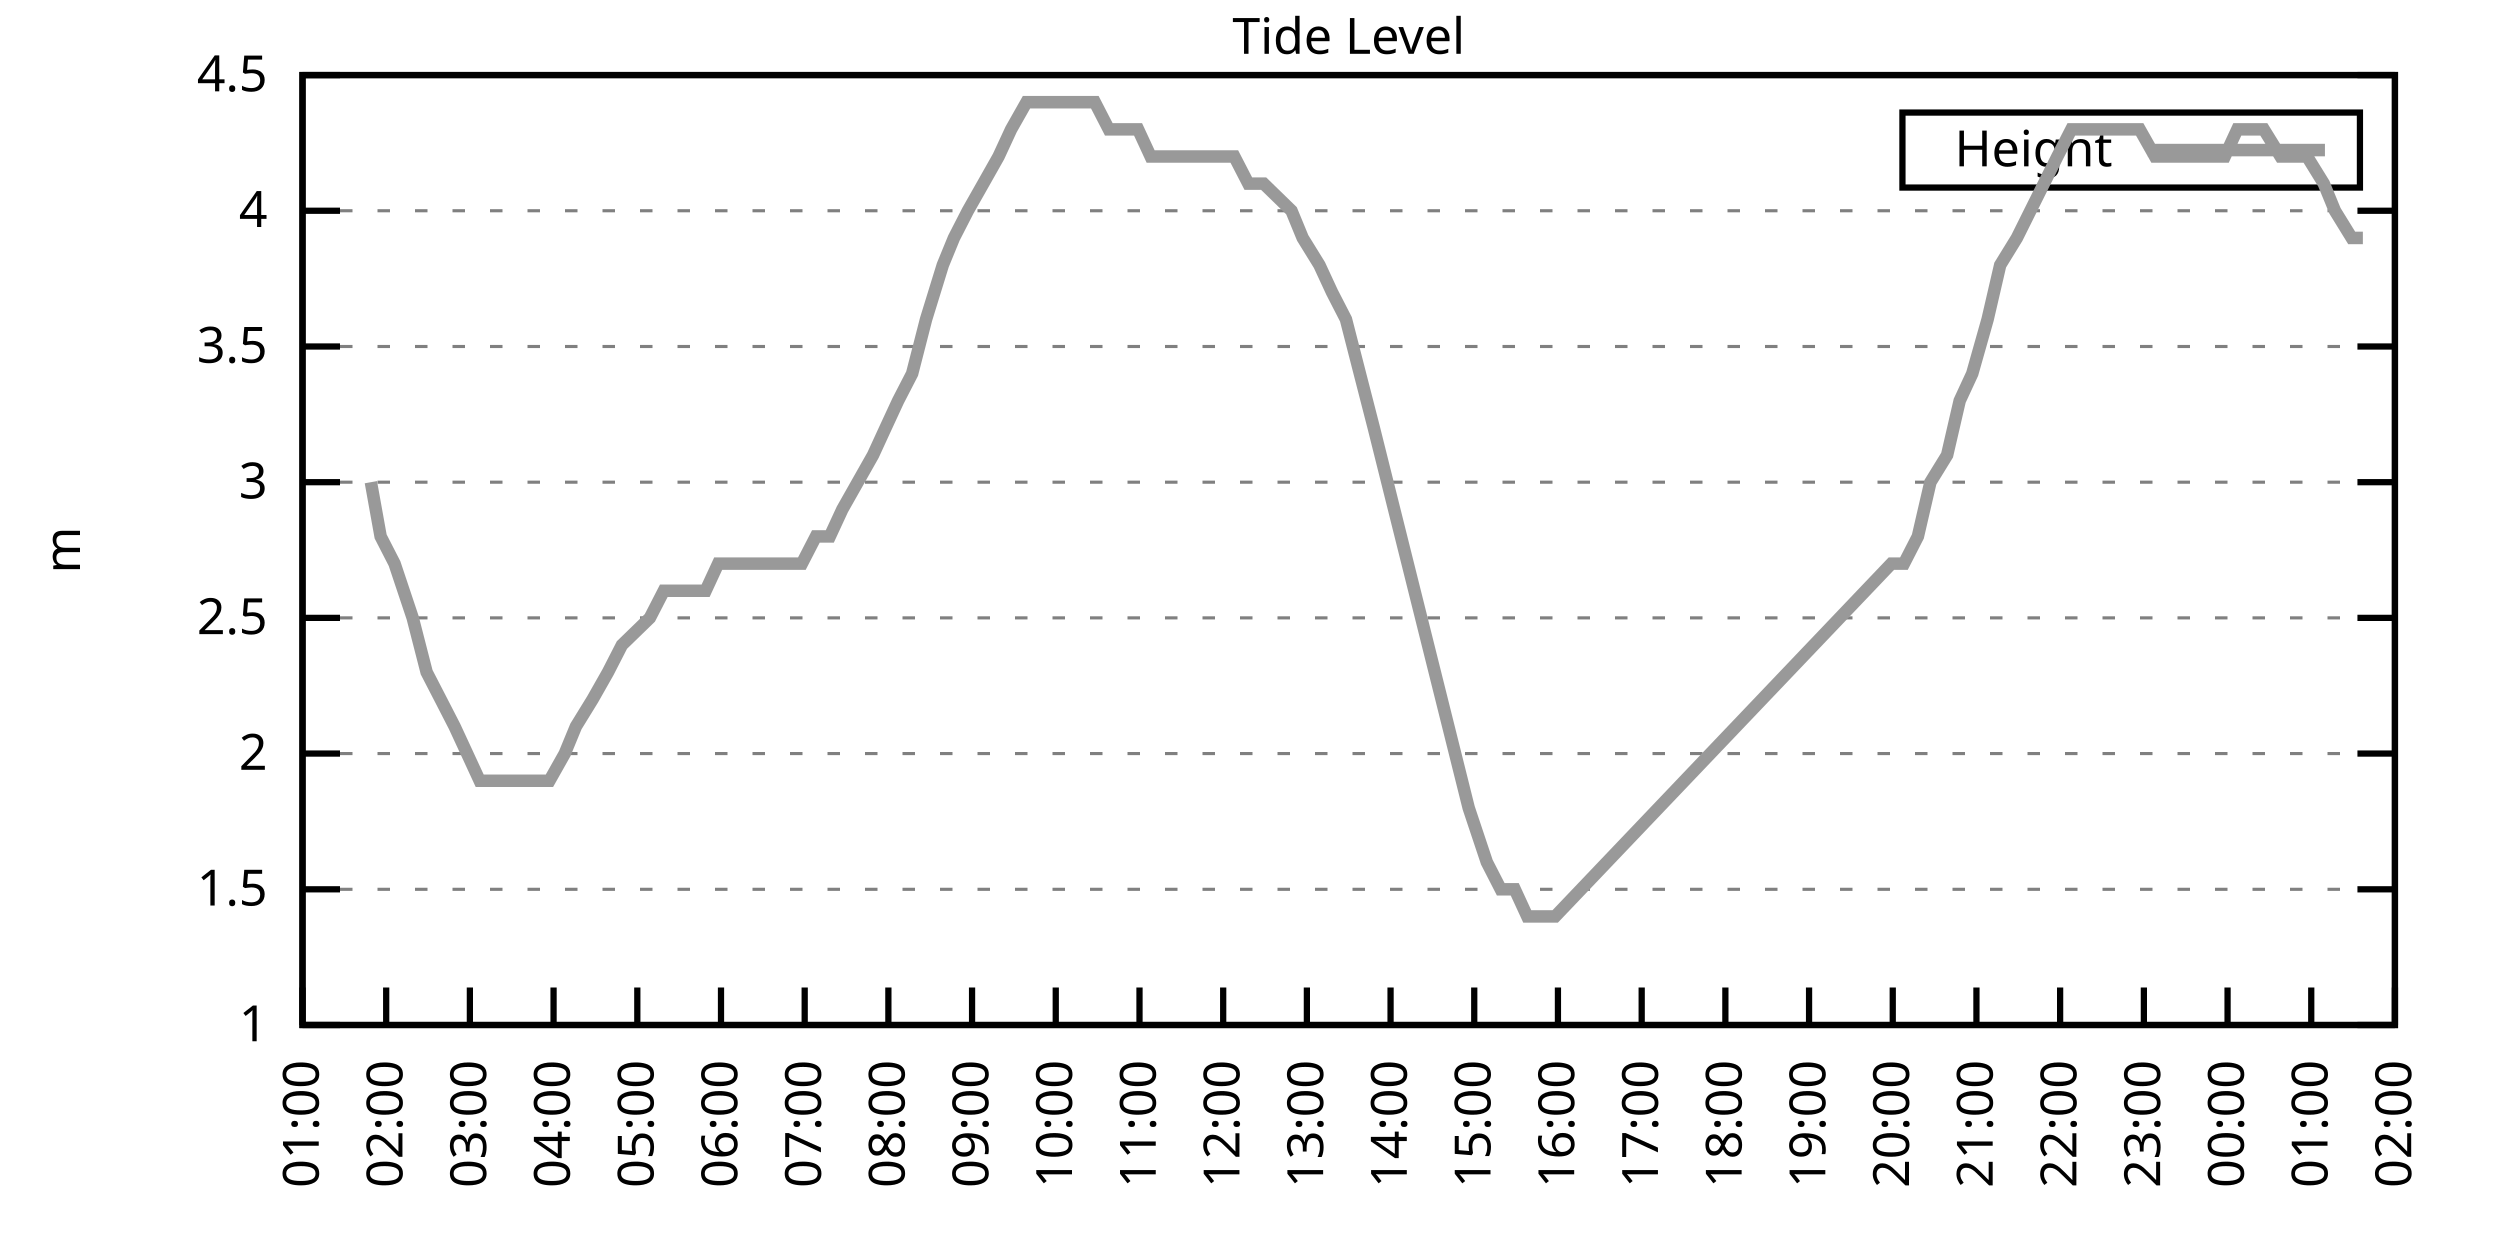
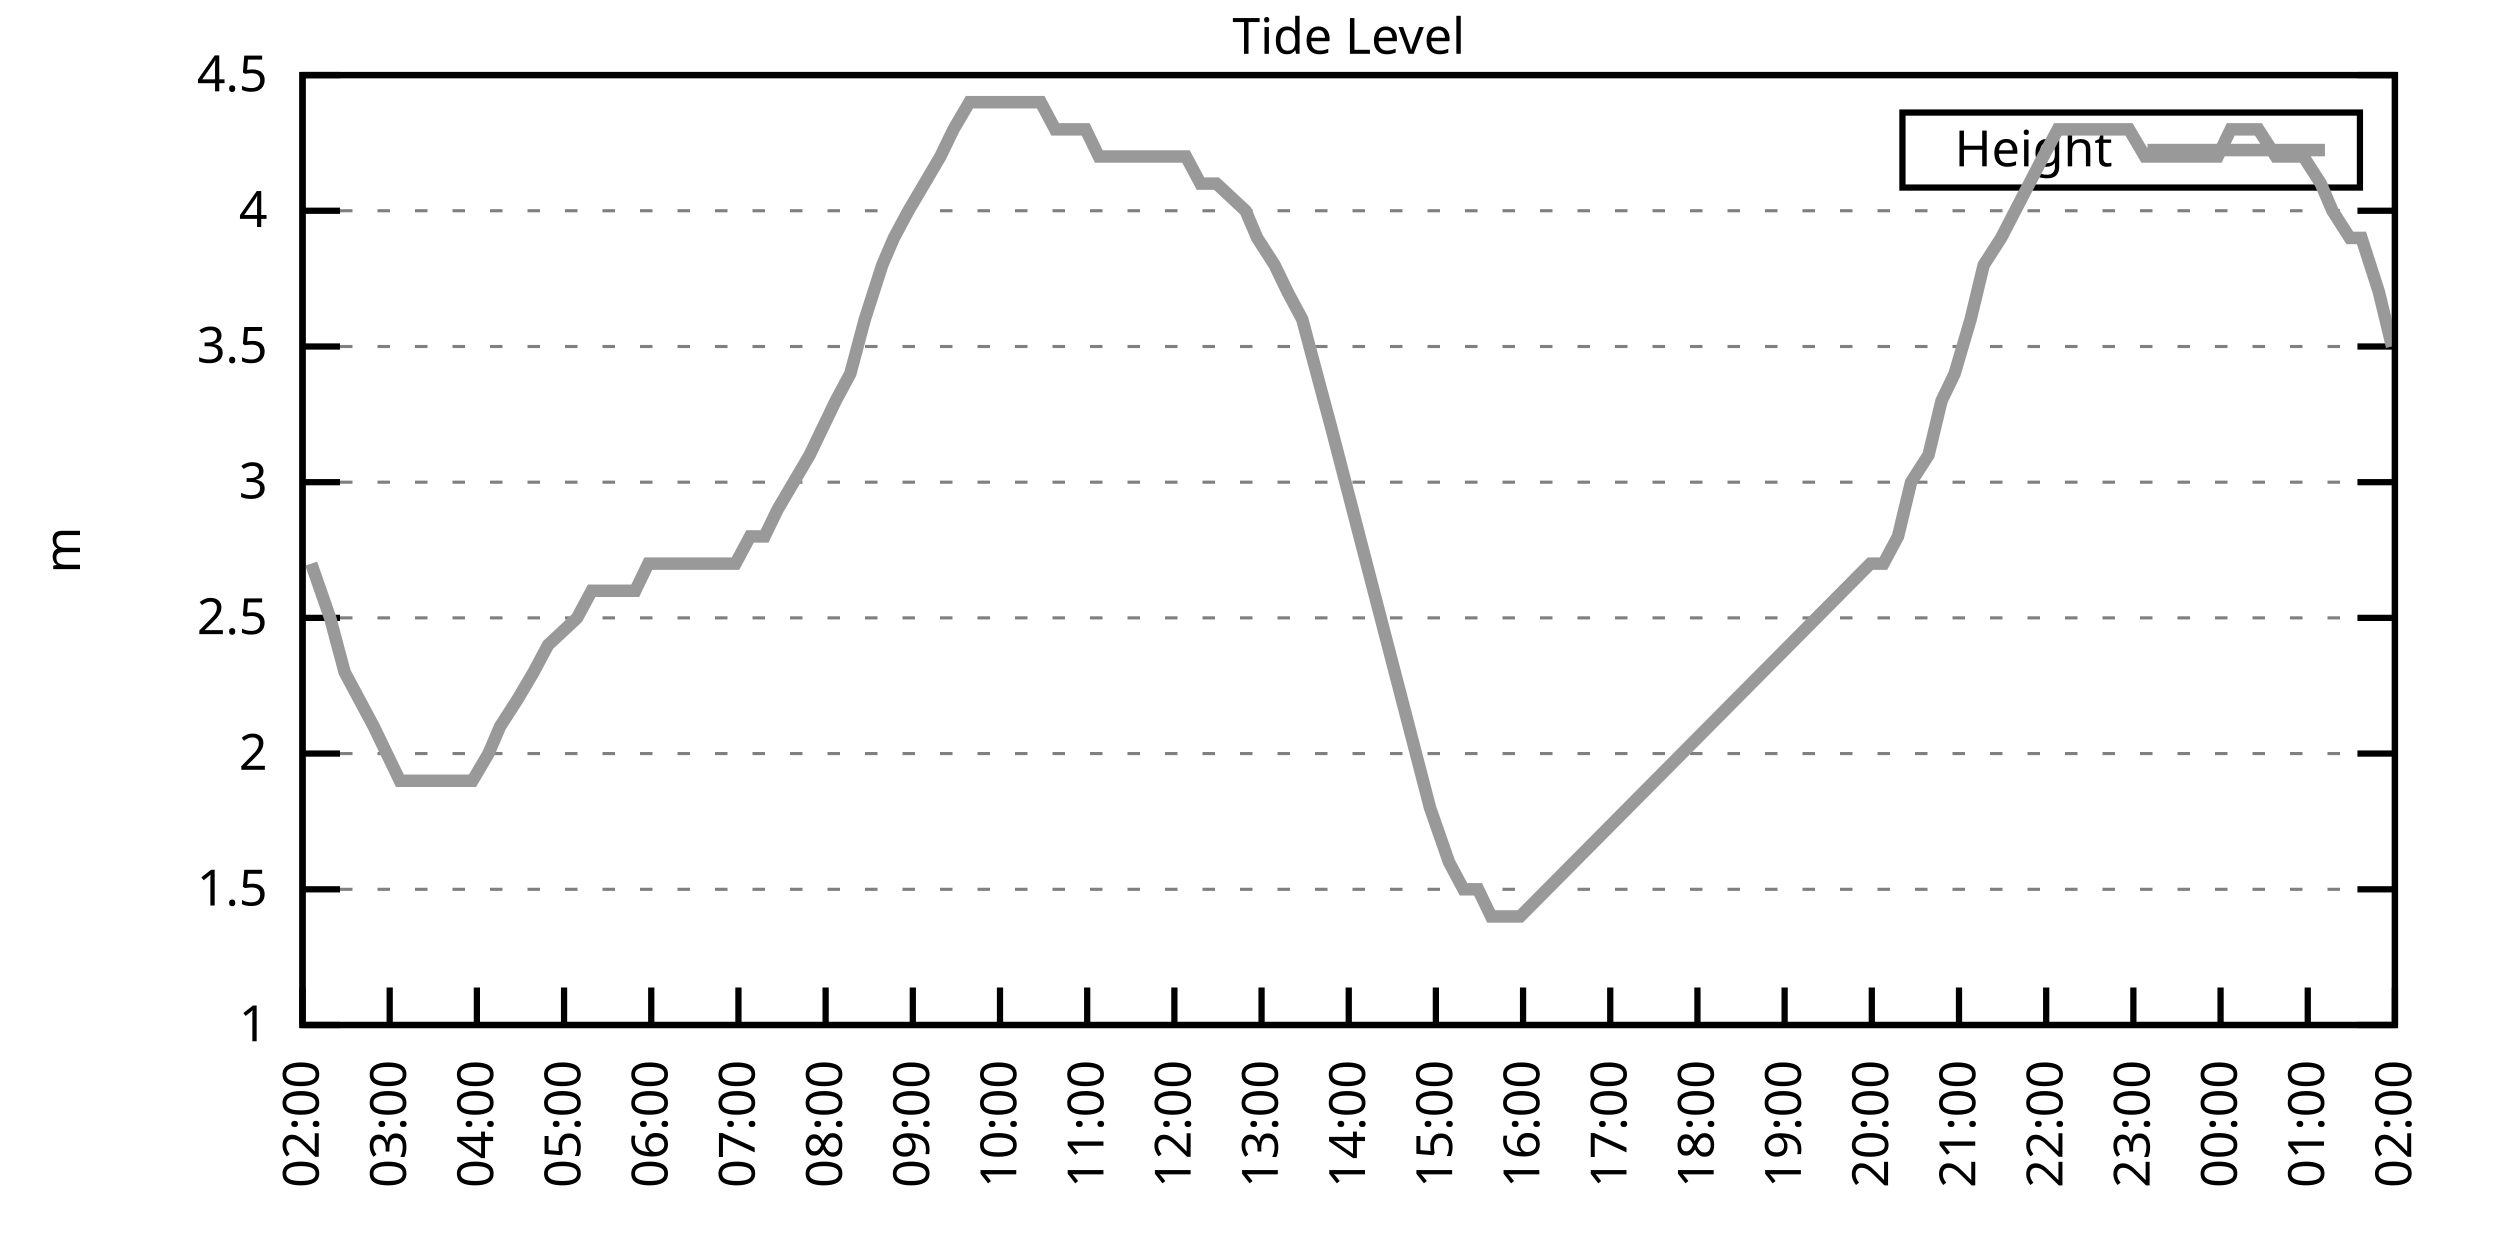
<svg xmlns="http://www.w3.org/2000/svg" xmlns:xlink="http://www.w3.org/1999/xlink" width="400" height="200" viewBox="0 0 400 200">
  <g id="gnuplot_canvas">
    <rect x="0" y="0" width="400" height="200" fill="none" />
    <defs>
      <circle id="gpDot" r="0.5" stroke-width="0.5" stroke="currentColor" />
      <path id="gpPt0" stroke-width="0.333" stroke="currentColor" d="M-1,0 h2 M0,-1 v2" />
      <path id="gpPt1" stroke-width="0.333" stroke="currentColor" d="M-1,-1 L1,1 M1,-1 L-1,1" />
      <path id="gpPt2" stroke-width="0.333" stroke="currentColor" d="M-1,0 L1,0 M0,-1 L0,1 M-1,-1 L1,1 M-1,1 L1,-1" />
      <rect id="gpPt3" stroke-width="0.333" stroke="currentColor" x="-1" y="-1" width="2" height="2" />
      <rect id="gpPt4" stroke-width="0.333" stroke="currentColor" fill="currentColor" x="-1" y="-1" width="2" height="2" />
      <circle id="gpPt5" stroke-width="0.333" stroke="currentColor" cx="0" cy="0" r="1" />
      <use xlink:href="#gpPt5" id="gpPt6" fill="currentColor" stroke="none" />
      <path id="gpPt7" stroke-width="0.333" stroke="currentColor" d="M0,-1.33 L-1.33,0.67 L1.33,0.67 z" />
      <use xlink:href="#gpPt7" id="gpPt8" fill="currentColor" stroke="none" />
      <use xlink:href="#gpPt7" id="gpPt9" stroke="currentColor" transform="rotate(180)" />
      <use xlink:href="#gpPt9" id="gpPt10" fill="currentColor" stroke="none" />
      <use xlink:href="#gpPt3" id="gpPt11" stroke="currentColor" transform="rotate(45)" />
      <use xlink:href="#gpPt11" id="gpPt12" fill="currentColor" stroke="none" />
      <path id="gpPt13" stroke-width="0.333" stroke="currentColor" d="M0,1.330 L1.265,0.411 L0.782,-1.067 L-0.782,-1.076 L-1.265,0.411 z" />
      <use xlink:href="#gpPt13" id="gpPt14" fill="currentColor" stroke="none" />
      <filter id="textbox" filterUnits="objectBoundingBox" x="0" y="0" height="1" width="1">
        <feFlood flood-color="white" flood-opacity="1" result="bgnd" />
        <feComposite in="SourceGraphic" in2="bgnd" operator="atop" />
      </filter>
      <filter id="greybox" filterUnits="objectBoundingBox" x="0" y="0" height="1" width="1">
        <feFlood flood-color="lightgrey" flood-opacity="1" result="grey" />
        <feComposite in="SourceGraphic" in2="grey" operator="atop" />
      </filter>
    </defs>
    <g fill="none" color="white" stroke="currentColor" stroke-width="1.00" stroke-linecap="butt" stroke-linejoin="miter">
</g>
    <g fill="none" color="black" stroke="currentColor" stroke-width="1.00" stroke-linecap="butt" stroke-linejoin="miter">
      <g stroke="none" shape-rendering="crispEdges">
        <polygon fill="rgb(255, 255, 255)" points="48.40,164.00 383.18,164.00 383.18,12.02 48.40,12.02 " />
      </g>
    </g>
    <g fill="none" color="black" stroke="currentColor" stroke-width="1.00" stroke-linecap="butt" stroke-linejoin="miter">
</g>
    <g fill="none" color="black" stroke="black" stroke-width="0.50" stroke-linecap="butt" stroke-linejoin="miter">
</g>
    <g fill="none" color="gray" stroke="currentColor" stroke-width="0.50" stroke-linecap="butt" stroke-linejoin="miter">
      <path stroke="gray" stroke-dasharray="2,4" class="gridline" d="M48.40,164.00 L383.19,164.00  " />
    </g>
    <g fill="none" color="gray" stroke="gray" stroke-width="1.00" stroke-linecap="butt" stroke-linejoin="miter">
</g>
    <g fill="none" color="black" stroke="currentColor" stroke-width="1.00" stroke-linecap="butt" stroke-linejoin="miter">
      <path stroke="black" d="M48.40,164.00 L54.40,164.00 M383.19,164.00 L377.19,164.00  " />
      <g transform="translate(42.80,166.60)" stroke="none" fill="black" font-family="Sans" font-size="8.00" text-anchor="end">
        <text>
          <tspan font-family="Sans"> 1</tspan>
        </text>
      </g>
    </g>
    <g fill="none" color="black" stroke="currentColor" stroke-width="1.00" stroke-linecap="butt" stroke-linejoin="miter">
</g>
    <g fill="none" color="black" stroke="black" stroke-width="0.50" stroke-linecap="butt" stroke-linejoin="miter">
</g>
    <g fill="none" color="gray" stroke="currentColor" stroke-width="0.50" stroke-linecap="butt" stroke-linejoin="miter">
      <path stroke="gray" stroke-dasharray="2,4" class="gridline" d="M48.40,142.29 L383.19,142.29  " />
    </g>
    <g fill="none" color="gray" stroke="gray" stroke-width="1.00" stroke-linecap="butt" stroke-linejoin="miter">
</g>
    <g fill="none" color="black" stroke="currentColor" stroke-width="1.00" stroke-linecap="butt" stroke-linejoin="miter">
      <path stroke="black" d="M48.40,142.29 L54.40,142.29 M383.19,142.29 L377.19,142.29  " />
      <g transform="translate(42.80,144.89)" stroke="none" fill="black" font-family="Sans" font-size="8.00" text-anchor="end">
        <text>
          <tspan font-family="Sans"> 1.5</tspan>
        </text>
      </g>
    </g>
    <g fill="none" color="black" stroke="currentColor" stroke-width="1.00" stroke-linecap="butt" stroke-linejoin="miter">
</g>
    <g fill="none" color="black" stroke="black" stroke-width="0.50" stroke-linecap="butt" stroke-linejoin="miter">
</g>
    <g fill="none" color="gray" stroke="currentColor" stroke-width="0.50" stroke-linecap="butt" stroke-linejoin="miter">
      <path stroke="gray" stroke-dasharray="2,4" class="gridline" d="M48.40,120.57 L383.19,120.57  " />
    </g>
    <g fill="none" color="gray" stroke="gray" stroke-width="1.00" stroke-linecap="butt" stroke-linejoin="miter">
</g>
    <g fill="none" color="black" stroke="currentColor" stroke-width="1.00" stroke-linecap="butt" stroke-linejoin="miter">
      <path stroke="black" d="M48.40,120.57 L54.40,120.57 M383.19,120.57 L377.19,120.57  " />
      <g transform="translate(42.80,123.17)" stroke="none" fill="black" font-family="Sans" font-size="8.00" text-anchor="end">
        <text>
          <tspan font-family="Sans"> 2</tspan>
        </text>
      </g>
    </g>
    <g fill="none" color="black" stroke="currentColor" stroke-width="1.00" stroke-linecap="butt" stroke-linejoin="miter">
</g>
    <g fill="none" color="black" stroke="black" stroke-width="0.50" stroke-linecap="butt" stroke-linejoin="miter">
</g>
    <g fill="none" color="gray" stroke="currentColor" stroke-width="0.50" stroke-linecap="butt" stroke-linejoin="miter">
      <path stroke="gray" stroke-dasharray="2,4" class="gridline" d="M48.40,98.86 L383.19,98.86  " />
    </g>
    <g fill="none" color="gray" stroke="gray" stroke-width="1.00" stroke-linecap="butt" stroke-linejoin="miter">
</g>
    <g fill="none" color="black" stroke="currentColor" stroke-width="1.00" stroke-linecap="butt" stroke-linejoin="miter">
      <path stroke="black" d="M48.40,98.86 L54.40,98.86 M383.19,98.86 L377.19,98.86  " />
      <g transform="translate(42.80,101.46)" stroke="none" fill="black" font-family="Sans" font-size="8.00" text-anchor="end">
        <text>
          <tspan font-family="Sans"> 2.5</tspan>
        </text>
      </g>
    </g>
    <g fill="none" color="black" stroke="currentColor" stroke-width="1.00" stroke-linecap="butt" stroke-linejoin="miter">
</g>
    <g fill="none" color="black" stroke="black" stroke-width="0.50" stroke-linecap="butt" stroke-linejoin="miter">
</g>
    <g fill="none" color="gray" stroke="currentColor" stroke-width="0.50" stroke-linecap="butt" stroke-linejoin="miter">
      <path stroke="gray" stroke-dasharray="2,4" class="gridline" d="M48.40,77.15 L383.19,77.15  " />
    </g>
    <g fill="none" color="gray" stroke="gray" stroke-width="1.00" stroke-linecap="butt" stroke-linejoin="miter">
</g>
    <g fill="none" color="black" stroke="currentColor" stroke-width="1.00" stroke-linecap="butt" stroke-linejoin="miter">
      <path stroke="black" d="M48.40,77.15 L54.40,77.15 M383.19,77.15 L377.19,77.15  " />
      <g transform="translate(42.80,79.75)" stroke="none" fill="black" font-family="Sans" font-size="8.00" text-anchor="end">
        <text>
          <tspan font-family="Sans"> 3</tspan>
        </text>
      </g>
    </g>
    <g fill="none" color="black" stroke="currentColor" stroke-width="1.00" stroke-linecap="butt" stroke-linejoin="miter">
</g>
    <g fill="none" color="black" stroke="black" stroke-width="0.50" stroke-linecap="butt" stroke-linejoin="miter">
</g>
    <g fill="none" color="gray" stroke="currentColor" stroke-width="0.50" stroke-linecap="butt" stroke-linejoin="miter">
      <path stroke="gray" stroke-dasharray="2,4" class="gridline" d="M48.40,55.44 L383.19,55.44  " />
    </g>
    <g fill="none" color="gray" stroke="gray" stroke-width="1.00" stroke-linecap="butt" stroke-linejoin="miter">
</g>
    <g fill="none" color="black" stroke="currentColor" stroke-width="1.00" stroke-linecap="butt" stroke-linejoin="miter">
      <path stroke="black" d="M48.40,55.44 L54.40,55.44 M383.19,55.44 L377.19,55.44  " />
      <g transform="translate(42.80,58.04)" stroke="none" fill="black" font-family="Sans" font-size="8.00" text-anchor="end">
        <text>
          <tspan font-family="Sans"> 3.5</tspan>
        </text>
      </g>
    </g>
    <g fill="none" color="black" stroke="currentColor" stroke-width="1.00" stroke-linecap="butt" stroke-linejoin="miter">
</g>
    <g fill="none" color="black" stroke="black" stroke-width="0.50" stroke-linecap="butt" stroke-linejoin="miter">
</g>
    <g fill="none" color="gray" stroke="currentColor" stroke-width="0.50" stroke-linecap="butt" stroke-linejoin="miter">
      <path stroke="gray" stroke-dasharray="2,4" class="gridline" d="M48.40,33.72 L383.19,33.72  " />
    </g>
    <g fill="none" color="gray" stroke="gray" stroke-width="1.00" stroke-linecap="butt" stroke-linejoin="miter">
</g>
    <g fill="none" color="black" stroke="currentColor" stroke-width="1.00" stroke-linecap="butt" stroke-linejoin="miter">
      <path stroke="black" d="M48.40,33.72 L54.40,33.72 M383.19,33.72 L377.19,33.72  " />
      <g transform="translate(42.80,36.32)" stroke="none" fill="black" font-family="Sans" font-size="8.00" text-anchor="end">
        <text>
          <tspan font-family="Sans"> 4</tspan>
        </text>
      </g>
    </g>
    <g fill="none" color="black" stroke="currentColor" stroke-width="1.00" stroke-linecap="butt" stroke-linejoin="miter">
</g>
    <g fill="none" color="black" stroke="black" stroke-width="0.50" stroke-linecap="butt" stroke-linejoin="miter">
</g>
    <g fill="none" color="gray" stroke="currentColor" stroke-width="0.50" stroke-linecap="butt" stroke-linejoin="miter">
      <path stroke="gray" stroke-dasharray="2,4" class="gridline" d="M48.40,12.01 L383.19,12.01  " />
    </g>
    <g fill="none" color="gray" stroke="gray" stroke-width="1.00" stroke-linecap="butt" stroke-linejoin="miter">
</g>
    <g fill="none" color="black" stroke="currentColor" stroke-width="1.00" stroke-linecap="butt" stroke-linejoin="miter">
      <path stroke="black" d="M48.40,12.01 L54.40,12.01 M383.19,12.01 L377.19,12.01  " />
      <g transform="translate(42.80,14.61)" stroke="none" fill="black" font-family="Sans" font-size="8.00" text-anchor="end">
        <text>
          <tspan font-family="Sans"> 4.5</tspan>
        </text>
      </g>
    </g>
    <g fill="none" color="black" stroke="currentColor" stroke-width="1.00" stroke-linecap="butt" stroke-linejoin="miter">
      <path stroke="black" d="M48.40,164.00 L48.40,158.00  " />
      <g transform="translate(51.00,169.60) rotate(270.00)" stroke="none" fill="black" font-family="Sans" font-size="8.00" text-anchor="end">
        <text>
-           <tspan font-family="Sans">01:00</tspan>
-         </text>
-       </g>
-     </g>
-     <g fill="none" color="black" stroke="currentColor" stroke-width="1.00" stroke-linecap="butt" stroke-linejoin="miter">
-       <path stroke="black" d="M61.79,164.00 L61.79,158.00  " />
-       <g transform="translate(64.39,169.60) rotate(270.00)" stroke="none" fill="black" font-family="Sans" font-size="8.00" text-anchor="end">
-         <text>
          <tspan font-family="Sans">02:00</tspan>
        </text>
      </g>
    </g>
    <g fill="none" color="black" stroke="currentColor" stroke-width="1.00" stroke-linecap="butt" stroke-linejoin="miter">
-       <path stroke="black" d="M75.18,164.00 L75.18,158.00  " />
-       <g transform="translate(77.78,169.60) rotate(270.00)" stroke="none" fill="black" font-family="Sans" font-size="8.00" text-anchor="end">
+       <path stroke="black" d="M62.35,164.00 L62.35,158.00  " />
+       <g transform="translate(64.95,169.60) rotate(270.00)" stroke="none" fill="black" font-family="Sans" font-size="8.00" text-anchor="end">
        <text>
          <tspan font-family="Sans">03:00</tspan>
        </text>
      </g>
    </g>
    <g fill="none" color="black" stroke="currentColor" stroke-width="1.00" stroke-linecap="butt" stroke-linejoin="miter">
-       <path stroke="black" d="M88.57,164.00 L88.57,158.00  " />
-       <g transform="translate(91.17,169.60) rotate(270.00)" stroke="none" fill="black" font-family="Sans" font-size="8.00" text-anchor="end">
+       <path stroke="black" d="M76.30,164.00 L76.30,158.00  " />
+       <g transform="translate(78.90,169.60) rotate(270.00)" stroke="none" fill="black" font-family="Sans" font-size="8.00" text-anchor="end">
        <text>
          <tspan font-family="Sans">04:00</tspan>
        </text>
      </g>
    </g>
    <g fill="none" color="black" stroke="currentColor" stroke-width="1.00" stroke-linecap="butt" stroke-linejoin="miter">
-       <path stroke="black" d="M101.97,164.00 L101.97,158.00  " />
-       <g transform="translate(104.57,169.60) rotate(270.00)" stroke="none" fill="black" font-family="Sans" font-size="8.00" text-anchor="end">
+       <path stroke="black" d="M90.25,164.00 L90.25,158.00  " />
+       <g transform="translate(92.85,169.60) rotate(270.00)" stroke="none" fill="black" font-family="Sans" font-size="8.00" text-anchor="end">
        <text>
          <tspan font-family="Sans">05:00</tspan>
        </text>
      </g>
    </g>
    <g fill="none" color="black" stroke="currentColor" stroke-width="1.00" stroke-linecap="butt" stroke-linejoin="miter">
-       <path stroke="black" d="M115.36,164.00 L115.36,158.00  " />
-       <g transform="translate(117.96,169.60) rotate(270.00)" stroke="none" fill="black" font-family="Sans" font-size="8.00" text-anchor="end">
+       <path stroke="black" d="M104.20,164.00 L104.20,158.00  " />
+       <g transform="translate(106.80,169.60) rotate(270.00)" stroke="none" fill="black" font-family="Sans" font-size="8.00" text-anchor="end">
        <text>
          <tspan font-family="Sans">06:00</tspan>
        </text>
      </g>
    </g>
    <g fill="none" color="black" stroke="currentColor" stroke-width="1.00" stroke-linecap="butt" stroke-linejoin="miter">
-       <path stroke="black" d="M128.75,164.00 L128.75,158.00  " />
-       <g transform="translate(131.35,169.60) rotate(270.00)" stroke="none" fill="black" font-family="Sans" font-size="8.00" text-anchor="end">
+       <path stroke="black" d="M118.15,164.00 L118.15,158.00  " />
+       <g transform="translate(120.75,169.60) rotate(270.00)" stroke="none" fill="black" font-family="Sans" font-size="8.00" text-anchor="end">
        <text>
          <tspan font-family="Sans">07:00</tspan>
        </text>
      </g>
    </g>
    <g fill="none" color="black" stroke="currentColor" stroke-width="1.00" stroke-linecap="butt" stroke-linejoin="miter">
-       <path stroke="black" d="M142.14,164.00 L142.14,158.00  " />
-       <g transform="translate(144.74,169.60) rotate(270.00)" stroke="none" fill="black" font-family="Sans" font-size="8.00" text-anchor="end">
+       <path stroke="black" d="M132.10,164.00 L132.10,158.00  " />
+       <g transform="translate(134.70,169.60) rotate(270.00)" stroke="none" fill="black" font-family="Sans" font-size="8.00" text-anchor="end">
        <text>
          <tspan font-family="Sans">08:00</tspan>
        </text>
      </g>
    </g>
    <g fill="none" color="black" stroke="currentColor" stroke-width="1.00" stroke-linecap="butt" stroke-linejoin="miter">
-       <path stroke="black" d="M155.53,164.00 L155.53,158.00  " />
-       <g transform="translate(158.13,169.60) rotate(270.00)" stroke="none" fill="black" font-family="Sans" font-size="8.00" text-anchor="end">
+       <path stroke="black" d="M146.05,164.00 L146.05,158.00  " />
+       <g transform="translate(148.65,169.60) rotate(270.00)" stroke="none" fill="black" font-family="Sans" font-size="8.00" text-anchor="end">
        <text>
          <tspan font-family="Sans">09:00</tspan>
        </text>
      </g>
    </g>
    <g fill="none" color="black" stroke="currentColor" stroke-width="1.00" stroke-linecap="butt" stroke-linejoin="miter">
-       <path stroke="black" d="M168.92,164.00 L168.92,158.00  " />
-       <g transform="translate(171.52,169.60) rotate(270.00)" stroke="none" fill="black" font-family="Sans" font-size="8.00" text-anchor="end">
+       <path stroke="black" d="M160.00,164.00 L160.00,158.00  " />
+       <g transform="translate(162.60,169.60) rotate(270.00)" stroke="none" fill="black" font-family="Sans" font-size="8.00" text-anchor="end">
        <text>
          <tspan font-family="Sans">10:00</tspan>
        </text>
      </g>
    </g>
    <g fill="none" color="black" stroke="currentColor" stroke-width="1.00" stroke-linecap="butt" stroke-linejoin="miter">
-       <path stroke="black" d="M182.32,164.00 L182.32,158.00  " />
-       <g transform="translate(184.92,169.60) rotate(270.00)" stroke="none" fill="black" font-family="Sans" font-size="8.00" text-anchor="end">
+       <path stroke="black" d="M173.95,164.00 L173.95,158.00  " />
+       <g transform="translate(176.55,169.60) rotate(270.00)" stroke="none" fill="black" font-family="Sans" font-size="8.00" text-anchor="end">
        <text>
          <tspan font-family="Sans">11:00</tspan>
        </text>
      </g>
    </g>
    <g fill="none" color="black" stroke="currentColor" stroke-width="1.00" stroke-linecap="butt" stroke-linejoin="miter">
-       <path stroke="black" d="M195.71,164.00 L195.71,158.00  " />
-       <g transform="translate(198.31,169.60) rotate(270.00)" stroke="none" fill="black" font-family="Sans" font-size="8.00" text-anchor="end">
+       <path stroke="black" d="M187.90,164.00 L187.90,158.00  " />
+       <g transform="translate(190.50,169.60) rotate(270.00)" stroke="none" fill="black" font-family="Sans" font-size="8.00" text-anchor="end">
        <text>
          <tspan font-family="Sans">12:00</tspan>
        </text>
      </g>
    </g>
    <g fill="none" color="black" stroke="currentColor" stroke-width="1.00" stroke-linecap="butt" stroke-linejoin="miter">
-       <path stroke="black" d="M209.10,164.00 L209.10,158.00  " />
-       <g transform="translate(211.70,169.60) rotate(270.00)" stroke="none" fill="black" font-family="Sans" font-size="8.00" text-anchor="end">
+       <path stroke="black" d="M201.85,164.00 L201.85,158.00  " />
+       <g transform="translate(204.45,169.60) rotate(270.00)" stroke="none" fill="black" font-family="Sans" font-size="8.00" text-anchor="end">
        <text>
          <tspan font-family="Sans">13:00</tspan>
        </text>
      </g>
    </g>
    <g fill="none" color="black" stroke="currentColor" stroke-width="1.00" stroke-linecap="butt" stroke-linejoin="miter">
-       <path stroke="black" d="M222.49,164.00 L222.49,158.00  " />
-       <g transform="translate(225.09,169.60) rotate(270.00)" stroke="none" fill="black" font-family="Sans" font-size="8.00" text-anchor="end">
+       <path stroke="black" d="M215.80,164.00 L215.80,158.00  " />
+       <g transform="translate(218.40,169.60) rotate(270.00)" stroke="none" fill="black" font-family="Sans" font-size="8.00" text-anchor="end">
        <text>
          <tspan font-family="Sans">14:00</tspan>
        </text>
      </g>
    </g>
    <g fill="none" color="black" stroke="currentColor" stroke-width="1.00" stroke-linecap="butt" stroke-linejoin="miter">
-       <path stroke="black" d="M235.88,164.00 L235.88,158.00  " />
-       <g transform="translate(238.48,169.60) rotate(270.00)" stroke="none" fill="black" font-family="Sans" font-size="8.00" text-anchor="end">
+       <path stroke="black" d="M229.74,164.00 L229.74,158.00  " />
+       <g transform="translate(232.34,169.60) rotate(270.00)" stroke="none" fill="black" font-family="Sans" font-size="8.00" text-anchor="end">
        <text>
          <tspan font-family="Sans">15:00</tspan>
        </text>
      </g>
    </g>
    <g fill="none" color="black" stroke="currentColor" stroke-width="1.00" stroke-linecap="butt" stroke-linejoin="miter">
-       <path stroke="black" d="M249.27,164.00 L249.27,158.00  " />
-       <g transform="translate(251.87,169.60) rotate(270.00)" stroke="none" fill="black" font-family="Sans" font-size="8.00" text-anchor="end">
+       <path stroke="black" d="M243.69,164.00 L243.69,158.00  " />
+       <g transform="translate(246.29,169.60) rotate(270.00)" stroke="none" fill="black" font-family="Sans" font-size="8.00" text-anchor="end">
        <text>
          <tspan font-family="Sans">16:00</tspan>
        </text>
      </g>
    </g>
    <g fill="none" color="black" stroke="currentColor" stroke-width="1.00" stroke-linecap="butt" stroke-linejoin="miter">
-       <path stroke="black" d="M262.67,164.00 L262.67,158.00  " />
-       <g transform="translate(265.27,169.60) rotate(270.00)" stroke="none" fill="black" font-family="Sans" font-size="8.00" text-anchor="end">
+       <path stroke="black" d="M257.64,164.00 L257.64,158.00  " />
+       <g transform="translate(260.24,169.60) rotate(270.00)" stroke="none" fill="black" font-family="Sans" font-size="8.00" text-anchor="end">
        <text>
          <tspan font-family="Sans">17:00</tspan>
        </text>
      </g>
    </g>
    <g fill="none" color="black" stroke="currentColor" stroke-width="1.00" stroke-linecap="butt" stroke-linejoin="miter">
-       <path stroke="black" d="M276.06,164.00 L276.06,158.00  " />
-       <g transform="translate(278.66,169.60) rotate(270.00)" stroke="none" fill="black" font-family="Sans" font-size="8.00" text-anchor="end">
+       <path stroke="black" d="M271.59,164.00 L271.59,158.00  " />
+       <g transform="translate(274.19,169.60) rotate(270.00)" stroke="none" fill="black" font-family="Sans" font-size="8.00" text-anchor="end">
        <text>
          <tspan font-family="Sans">18:00</tspan>
        </text>
      </g>
    </g>
    <g fill="none" color="black" stroke="currentColor" stroke-width="1.00" stroke-linecap="butt" stroke-linejoin="miter">
-       <path stroke="black" d="M289.45,164.00 L289.45,158.00  " />
-       <g transform="translate(292.05,169.60) rotate(270.00)" stroke="none" fill="black" font-family="Sans" font-size="8.00" text-anchor="end">
+       <path stroke="black" d="M285.54,164.00 L285.54,158.00  " />
+       <g transform="translate(288.14,169.60) rotate(270.00)" stroke="none" fill="black" font-family="Sans" font-size="8.00" text-anchor="end">
        <text>
          <tspan font-family="Sans">19:00</tspan>
        </text>
      </g>
    </g>
    <g fill="none" color="black" stroke="currentColor" stroke-width="1.00" stroke-linecap="butt" stroke-linejoin="miter">
-       <path stroke="black" d="M302.84,164.00 L302.84,158.00  " />
-       <g transform="translate(305.44,169.60) rotate(270.00)" stroke="none" fill="black" font-family="Sans" font-size="8.00" text-anchor="end">
+       <path stroke="black" d="M299.49,164.00 L299.49,158.00  " />
+       <g transform="translate(302.09,169.60) rotate(270.00)" stroke="none" fill="black" font-family="Sans" font-size="8.00" text-anchor="end">
        <text>
          <tspan font-family="Sans">20:00</tspan>
        </text>
      </g>
    </g>
    <g fill="none" color="black" stroke="currentColor" stroke-width="1.00" stroke-linecap="butt" stroke-linejoin="miter">
-       <path stroke="black" d="M316.23,164.00 L316.23,158.00  " />
-       <g transform="translate(318.83,169.60) rotate(270.00)" stroke="none" fill="black" font-family="Sans" font-size="8.00" text-anchor="end">
+       <path stroke="black" d="M313.44,164.00 L313.44,158.00  " />
+       <g transform="translate(316.04,169.60) rotate(270.00)" stroke="none" fill="black" font-family="Sans" font-size="8.00" text-anchor="end">
        <text>
          <tspan font-family="Sans">21:00</tspan>
        </text>
      </g>
    </g>
    <g fill="none" color="black" stroke="currentColor" stroke-width="1.00" stroke-linecap="butt" stroke-linejoin="miter">
-       <path stroke="black" d="M329.62,164.00 L329.62,158.00  " />
-       <g transform="translate(332.22,169.60) rotate(270.00)" stroke="none" fill="black" font-family="Sans" font-size="8.00" text-anchor="end">
+       <path stroke="black" d="M327.39,164.00 L327.39,158.00  " />
+       <g transform="translate(329.99,169.60) rotate(270.00)" stroke="none" fill="black" font-family="Sans" font-size="8.00" text-anchor="end">
        <text>
          <tspan font-family="Sans">22:00</tspan>
        </text>
      </g>
    </g>
    <g fill="none" color="black" stroke="currentColor" stroke-width="1.00" stroke-linecap="butt" stroke-linejoin="miter">
-       <path stroke="black" d="M343.02,164.00 L343.02,158.00  " />
-       <g transform="translate(345.62,169.60) rotate(270.00)" stroke="none" fill="black" font-family="Sans" font-size="8.00" text-anchor="end">
+       <path stroke="black" d="M341.34,164.00 L341.34,158.00  " />
+       <g transform="translate(343.94,169.60) rotate(270.00)" stroke="none" fill="black" font-family="Sans" font-size="8.00" text-anchor="end">
        <text>
          <tspan font-family="Sans">23:00</tspan>
        </text>
      </g>
    </g>
    <g fill="none" color="black" stroke="currentColor" stroke-width="1.00" stroke-linecap="butt" stroke-linejoin="miter">
-       <path stroke="black" d="M356.41,164.00 L356.41,158.00  " />
-       <g transform="translate(359.01,169.60) rotate(270.00)" stroke="none" fill="black" font-family="Sans" font-size="8.00" text-anchor="end">
+       <path stroke="black" d="M355.29,164.00 L355.29,158.00  " />
+       <g transform="translate(357.89,169.60) rotate(270.00)" stroke="none" fill="black" font-family="Sans" font-size="8.00" text-anchor="end">
        <text>
          <tspan font-family="Sans">00:00</tspan>
        </text>
      </g>
    </g>
    <g fill="none" color="black" stroke="currentColor" stroke-width="1.00" stroke-linecap="butt" stroke-linejoin="miter">
-       <path stroke="black" d="M369.80,164.00 L369.80,158.00  " />
-       <g transform="translate(372.40,169.60) rotate(270.00)" stroke="none" fill="black" font-family="Sans" font-size="8.00" text-anchor="end">
+       <path stroke="black" d="M369.24,164.00 L369.24,158.00  " />
+       <g transform="translate(371.84,169.60) rotate(270.00)" stroke="none" fill="black" font-family="Sans" font-size="8.00" text-anchor="end">
        <text>
          <tspan font-family="Sans">01:00</tspan>
        </text>
      </g>
    </g>
    <g fill="none" color="black" stroke="currentColor" stroke-width="1.00" stroke-linecap="butt" stroke-linejoin="miter">
      <path stroke="black" d="M383.19,164.00 L383.19,158.00  " />
      <g transform="translate(385.79,169.60) rotate(270.00)" stroke="none" fill="black" font-family="Sans" font-size="8.00" text-anchor="end">
        <text>
          <tspan font-family="Sans">02:00</tspan>
        </text>
      </g>
    </g>
    <g fill="none" color="black" stroke="currentColor" stroke-width="1.00" stroke-linecap="butt" stroke-linejoin="miter">
</g>
    <g fill="none" color="black" stroke="currentColor" stroke-width="1.00" stroke-linecap="butt" stroke-linejoin="miter">
      <path stroke="black" d="M48.40,12.01 L48.40,164.00 L383.19,164.00 L383.19,12.01 L48.40,12.01 Z  " />
    </g>
    <g fill="none" color="black" stroke="currentColor" stroke-width="1.00" stroke-linecap="butt" stroke-linejoin="miter">
</g>
    <g fill="none" color="black" stroke="currentColor" stroke-width="1.00" stroke-linecap="butt" stroke-linejoin="miter">
      <path stroke="black" d="M304.39,30.01 L304.39,18.01 L377.59,18.01 L377.59,30.01 L304.39,30.01 Z  " />
    </g>
    <g id="Tide_level_plot_1">
      <g fill="none" color="white" stroke="black" stroke-width="2.00" stroke-linecap="butt" stroke-linejoin="miter">
</g>
      <g fill="none" color="black" stroke="currentColor" stroke-width="2.00" stroke-linecap="butt" stroke-linejoin="miter">
        <g transform="translate(337.99,26.61)" stroke="none" fill="black" font-family="Sans" font-size="8.00" text-anchor="end">
          <text>
            <tspan font-family="Sans">Height</tspan>
          </text>
        </g>
      </g>
      <g fill="none" color="black" stroke="currentColor" stroke-width="2.00" stroke-linecap="butt" stroke-linejoin="miter">
-         <path stroke="rgb(153, 153, 153)" d="M343.59,24.01 L371.99,24.01 M59.34,77.15 L60.90,85.83 L63.13,90.18 L66.03,98.86 L68.26,107.55 L70.50,111.89   L72.73,116.23 L74.74,120.57 L76.75,124.92 L78.98,124.92 L81.43,124.92 L83.89,124.92 L85.67,124.92 L87.91,124.92   L90.36,120.57 L92.15,116.23 L94.82,111.89 L97.28,107.55 L99.51,103.20 L103.98,98.86 L106.21,94.52 L108.44,94.52   L110.22,94.52 L112.90,94.52 L114.91,90.18 L116.92,90.18 L119.60,90.18 L121.38,90.18 L123.62,90.18 L126.07,90.18   L128.30,90.18 L130.54,85.83 L132.77,85.83 L134.78,81.49 L139.69,72.81 L141.69,68.46 L143.70,64.12 L145.94,59.78   L148.17,51.09 L150.85,42.41 L152.63,38.07 L154.86,33.72 L157.32,29.38 L159.77,25.04 L161.78,20.70 L164.24,16.35   L166.25,16.35 L168.70,16.35 L170.93,16.35 L173.17,16.35 L175.17,16.35 L177.41,20.70 L179.86,20.70 L182.09,20.70   L184.10,25.04 L186.56,25.04 L188.57,25.04 L190.57,25.04 L192.81,25.04 L195.26,25.04 L197.49,25.04 L199.73,29.38   L202.18,29.38 L206.64,33.72 L208.43,38.07 L211.11,42.41 L213.12,46.75 L215.35,51.09 L217.58,59.78 L219.81,68.46   L234.99,129.26 L237.89,137.94 L240.12,142.29 L242.36,142.29 L244.36,146.63 L246.60,146.63 L248.83,146.63 L302.62,90.18   L304.63,90.18 L306.86,85.83 L308.87,77.15 L311.54,72.81 L313.55,64.12 L315.56,59.78 L318.02,51.09 L320.03,42.41   L322.70,38.07 L329.18,25.04 L331.41,20.70 L333.64,20.70 L335.87,20.70 L338.33,20.70 L340.56,20.70 L342.35,20.70   L344.80,25.04 L347.26,25.04 L349.49,25.04 L351.72,25.04 L353.73,25.04 L355.96,25.04 L357.97,20.70 L360.20,20.70   L362.21,20.70 L364.89,25.04 L367.34,25.04 L369.13,25.04 L371.81,29.38 L373.59,33.72 L376.27,38.07 L378.06,38.07    " />
+         <path stroke="rgb(153, 153, 153)" d="M343.59,24.01 L371.99,24.01 M49.79,90.18 L52.82,98.86 L55.14,107.55 L57.47,111.89 L59.79,116.23 L61.88,120.57   L63.98,124.92 L66.30,124.92 L68.86,124.92 L71.42,124.92 L73.28,124.92 L75.60,124.92 L78.16,120.57 L80.02,116.23   L82.81,111.89 L85.37,107.55 L87.69,103.20 L92.34,98.86 L94.67,94.52 L96.99,94.52 L98.85,94.52 L101.64,94.52   L103.73,90.18 L105.83,90.18 L108.62,90.18 L110.48,90.18 L112.80,90.18 L115.36,90.18 L117.68,90.18 L120.01,85.83   L122.33,85.83 L124.43,81.49 L129.54,72.81 L131.63,68.46 L133.72,64.12 L136.05,59.78 L138.37,51.09 L141.16,42.41   L143.02,38.07 L145.35,33.72 L147.91,29.38 L150.46,25.04 L152.56,20.70 L155.11,16.35 L157.21,16.35 L159.76,16.35   L162.09,16.35 L164.41,16.35 L166.51,16.35 L168.83,20.70 L171.39,20.70 L173.71,20.70 L175.81,25.04 L178.36,25.04   L180.46,25.04 L182.55,25.04 L184.87,25.04 L187.43,25.04 L189.76,25.04 L192.08,29.38 L194.64,29.38 L199.29,33.72   L201.15,38.07 L203.94,42.41 L206.03,46.75 L208.36,51.09 L210.68,59.78 L213.01,68.46 L228.81,129.26 L231.84,137.94   L234.16,142.29 L236.49,142.29 L238.58,146.63 L240.90,146.63 L243.23,146.63 L299.26,90.18 L301.35,90.18 L303.68,85.83   L305.77,77.15 L308.56,72.81 L310.65,64.12 L312.74,59.78 L315.30,51.09 L317.39,42.41 L320.18,38.07 L326.93,25.04   L329.25,20.70 L331.58,20.70 L333.90,20.70 L336.46,20.70 L338.78,20.70 L340.64,20.70 L343.20,25.04 L345.76,25.04   L348.08,25.04 L350.41,25.04 L352.50,25.04 L354.83,25.04 L356.92,20.70 L359.24,20.70 L361.34,20.70 L364.13,25.04   L366.68,25.04 L368.54,25.04 L371.33,29.38 L373.19,33.72 L375.98,38.07 L377.84,38.07 L380.63,46.75 L382.73,55.44    " />
      </g>
    </g>
    <g fill="none" color="black" stroke="currentColor" stroke-width="2.00" stroke-linecap="butt" stroke-linejoin="miter">
</g>
    <g fill="none" color="black" stroke="black" stroke-width="1.00" stroke-linecap="butt" stroke-linejoin="miter">
</g>
    <g fill="none" color="black" stroke="currentColor" stroke-width="1.00" stroke-linecap="butt" stroke-linejoin="miter">
      <path stroke="black" d="M48.40,12.01 L48.40,164.00 L383.19,164.00 L383.19,12.01 L48.40,12.01 Z  " />
      <g transform="translate(12.80,88.01) rotate(270.00)" stroke="none" fill="black" font-family="Sans" font-size="8.00" text-anchor="middle">
        <text>
          <tspan font-family="Sans">m</tspan>
        </text>
      </g>
    </g>
    <g fill="none" color="black" stroke="currentColor" stroke-width="1.00" stroke-linecap="butt" stroke-linejoin="miter">
</g>
    <g fill="none" color="black" stroke="currentColor" stroke-width="1.00" stroke-linecap="butt" stroke-linejoin="miter">
      <g transform="translate(215.79,8.61)" stroke="none" fill="black" font-family="Sans" font-size="8.00" text-anchor="middle">
        <text>
          <tspan font-family="Sans">Tide Level</tspan>
        </text>
      </g>
    </g>
    <g fill="none" color="black" stroke="currentColor" stroke-width="1.00" stroke-linecap="butt" stroke-linejoin="miter">
</g>
  </g>
</svg>
